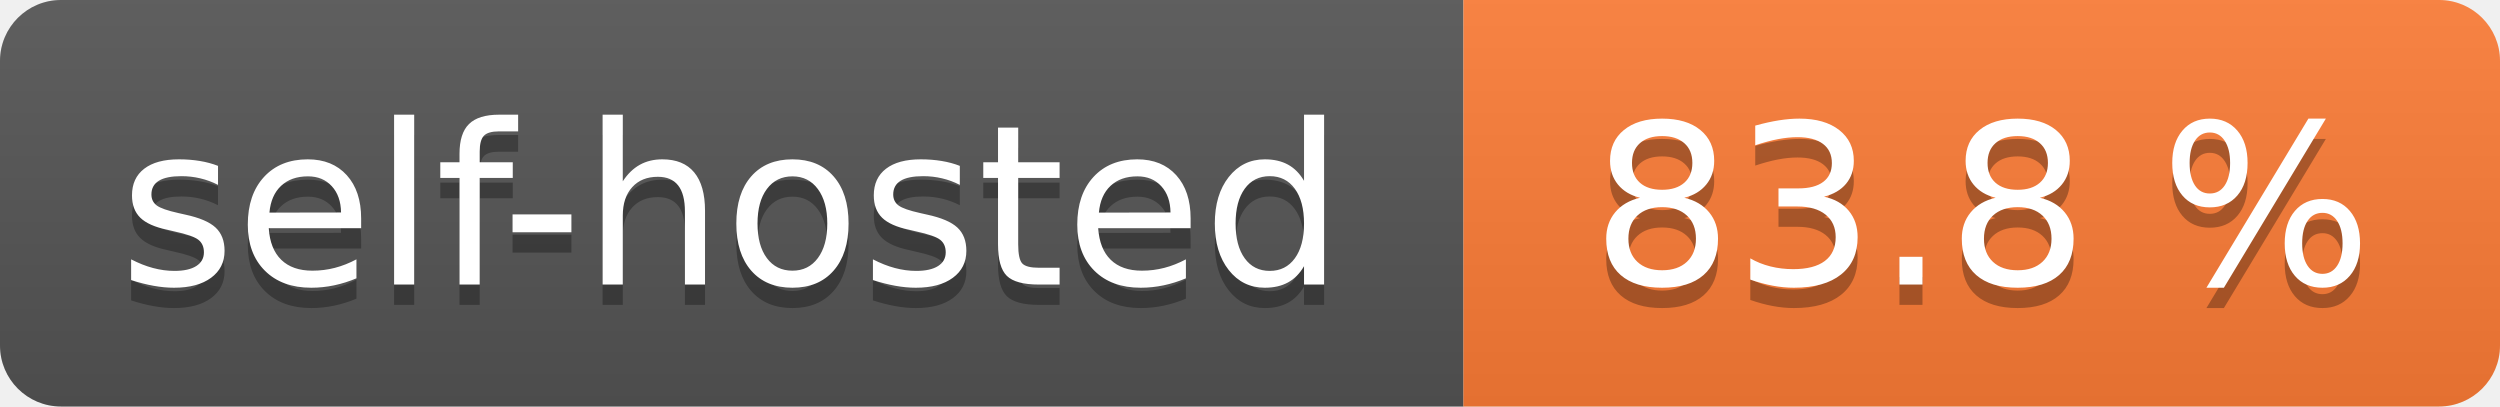
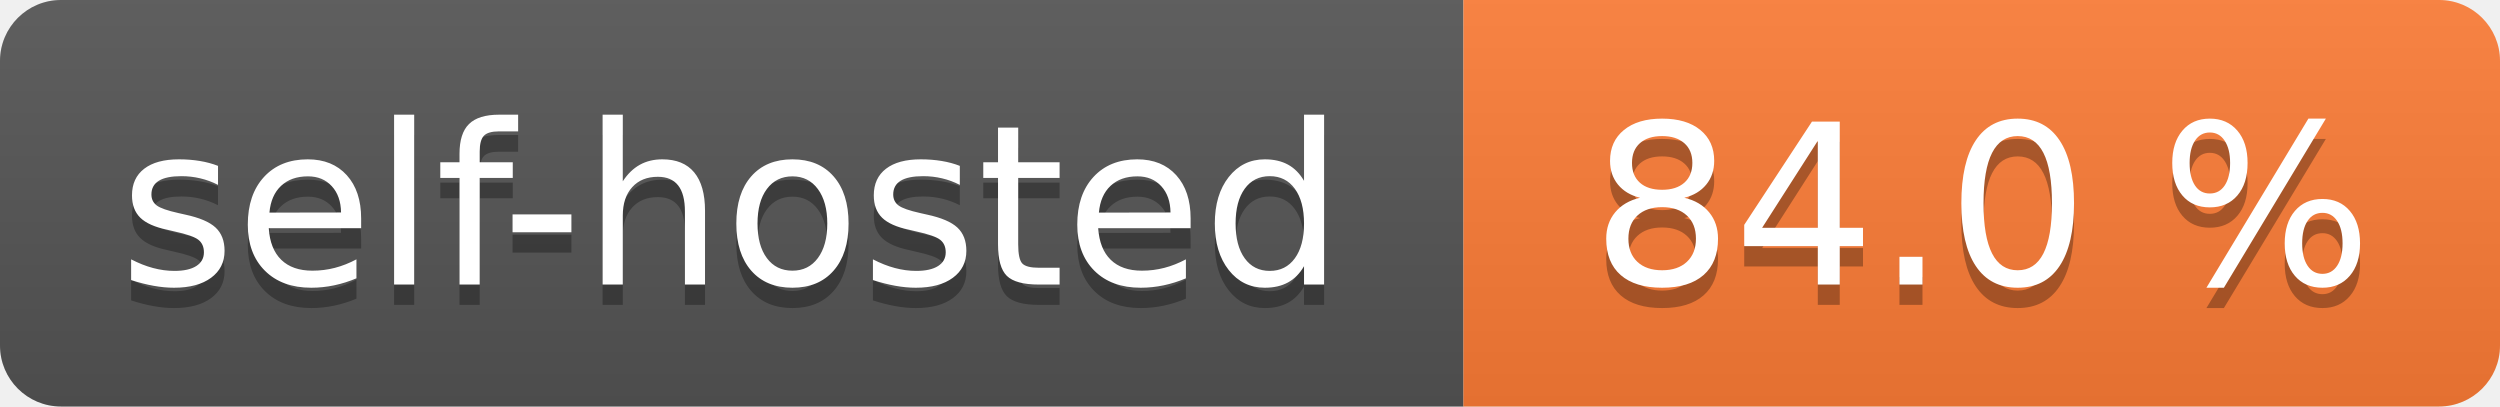
- <svg xmlns="http://www.w3.org/2000/svg" width="123" height="20" role="img" aria-label="self-hosted: 83.8 %">
+ <svg xmlns="http://www.w3.org/2000/svg" width="123" height="20" role="img" aria-label="self-hosted: 84.0 %">
  <linearGradient id="s" x2="0" y2="100%">
    <stop offset="0" stop-color="#bbb" stop-opacity=".1" />
    <stop offset="1" stop-opacity=".1" />
  </linearGradient>
  <clipPath id="r">
    <rect width="123" height="20" rx="3" fill="#fff" />
  </clipPath>
  <g clip-path="url(#r)">
    <rect width="72" height="20" fill="#555" />
    <rect x="72" width="51" height="20" fill="#fe7d37" />
    <rect width="123" height="20" fill="url(#s)" />
  </g>
  <g fill="#fff" text-anchor="middle" font-family="Verdana,Geneva,DejaVu Sans,sans-serif" text-rendering="geometricPrecision" font-size="110">
    <text aria-hidden="true" x="360.0" transform="scale(.1)" textLength="620" y="150" fill="#010101" fill-opacity=".3">self-hosted</text>
    <text x="360.0" transform="scale(.1)" textLength="620" y="140" fill="#fff">self-hosted</text>
-     <text aria-hidden="true" x="975.0" transform="scale(.1)" textLength="410" y="150" fill="#010101" fill-opacity=".3">83.8 %</text>
-     <text x="975.0" transform="scale(.1)" textLength="410" y="140" fill="#fff">83.8 %</text>
+     <text aria-hidden="true" x="975.0" transform="scale(.1)" textLength="410" y="150" fill="#010101" fill-opacity=".3">84.0 %</text>
+     <text x="975.0" transform="scale(.1)" textLength="410" y="140" fill="#fff">84.0 %</text>
  </g>
</svg>
